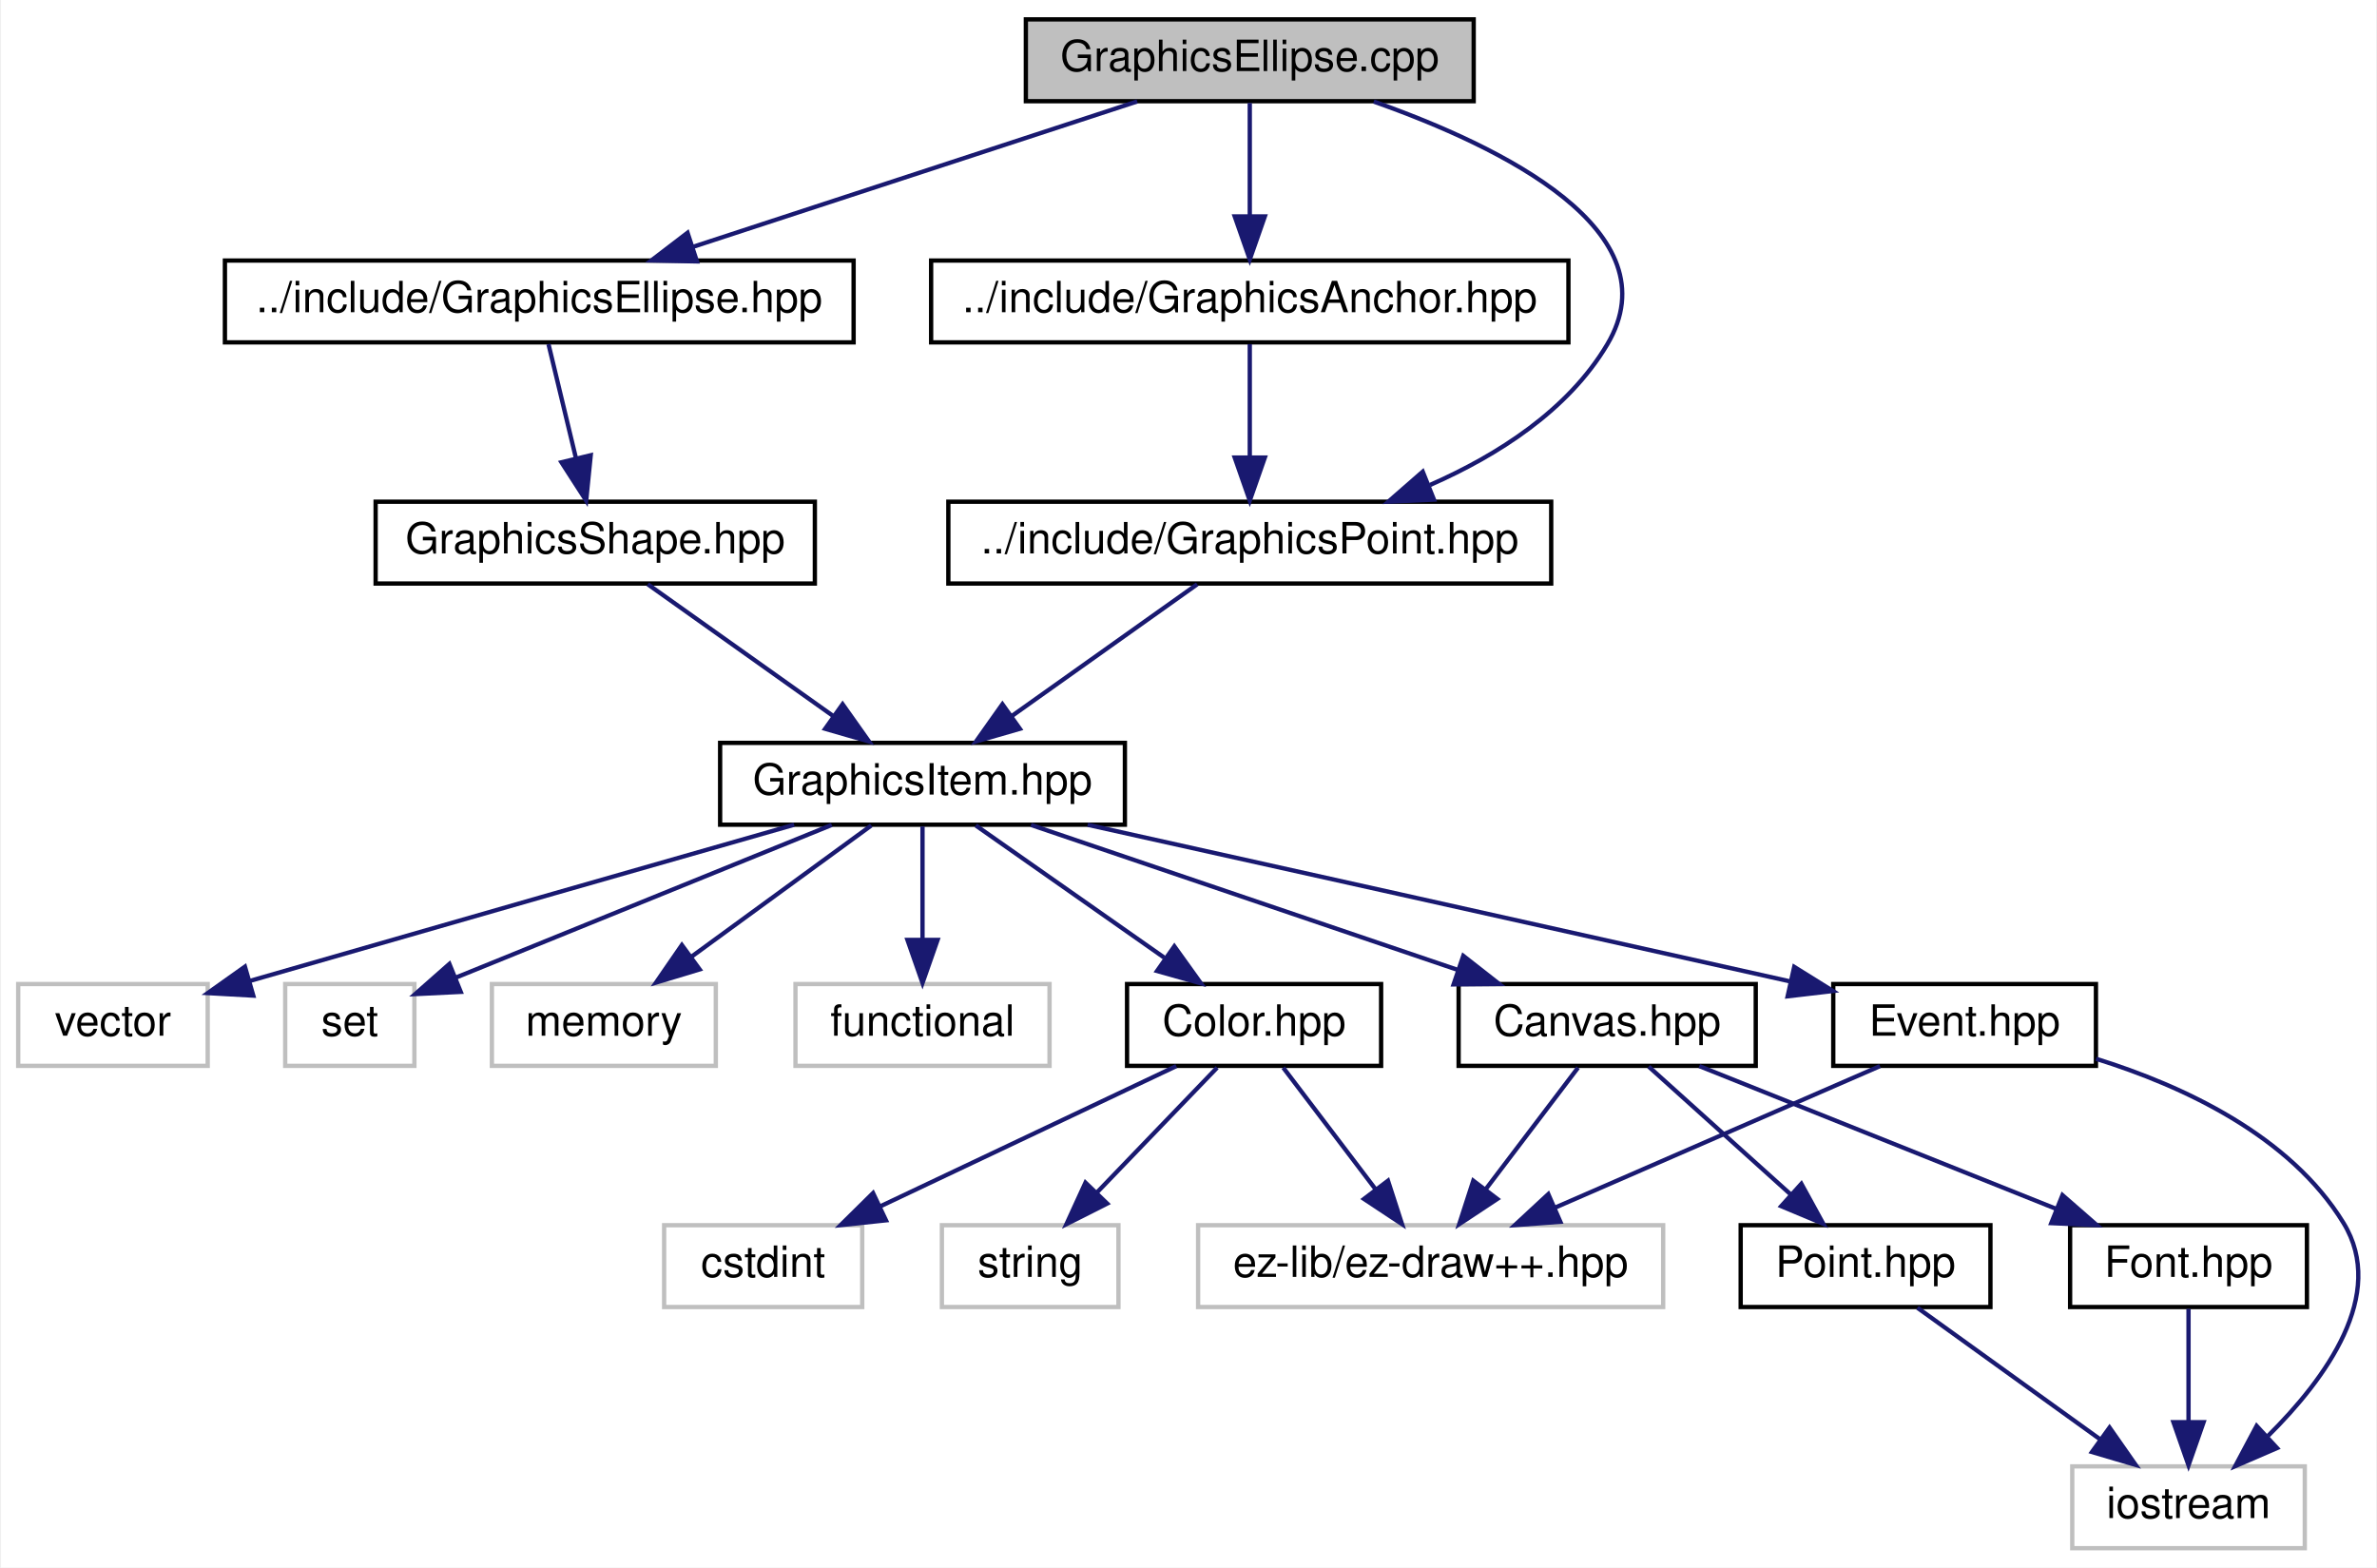
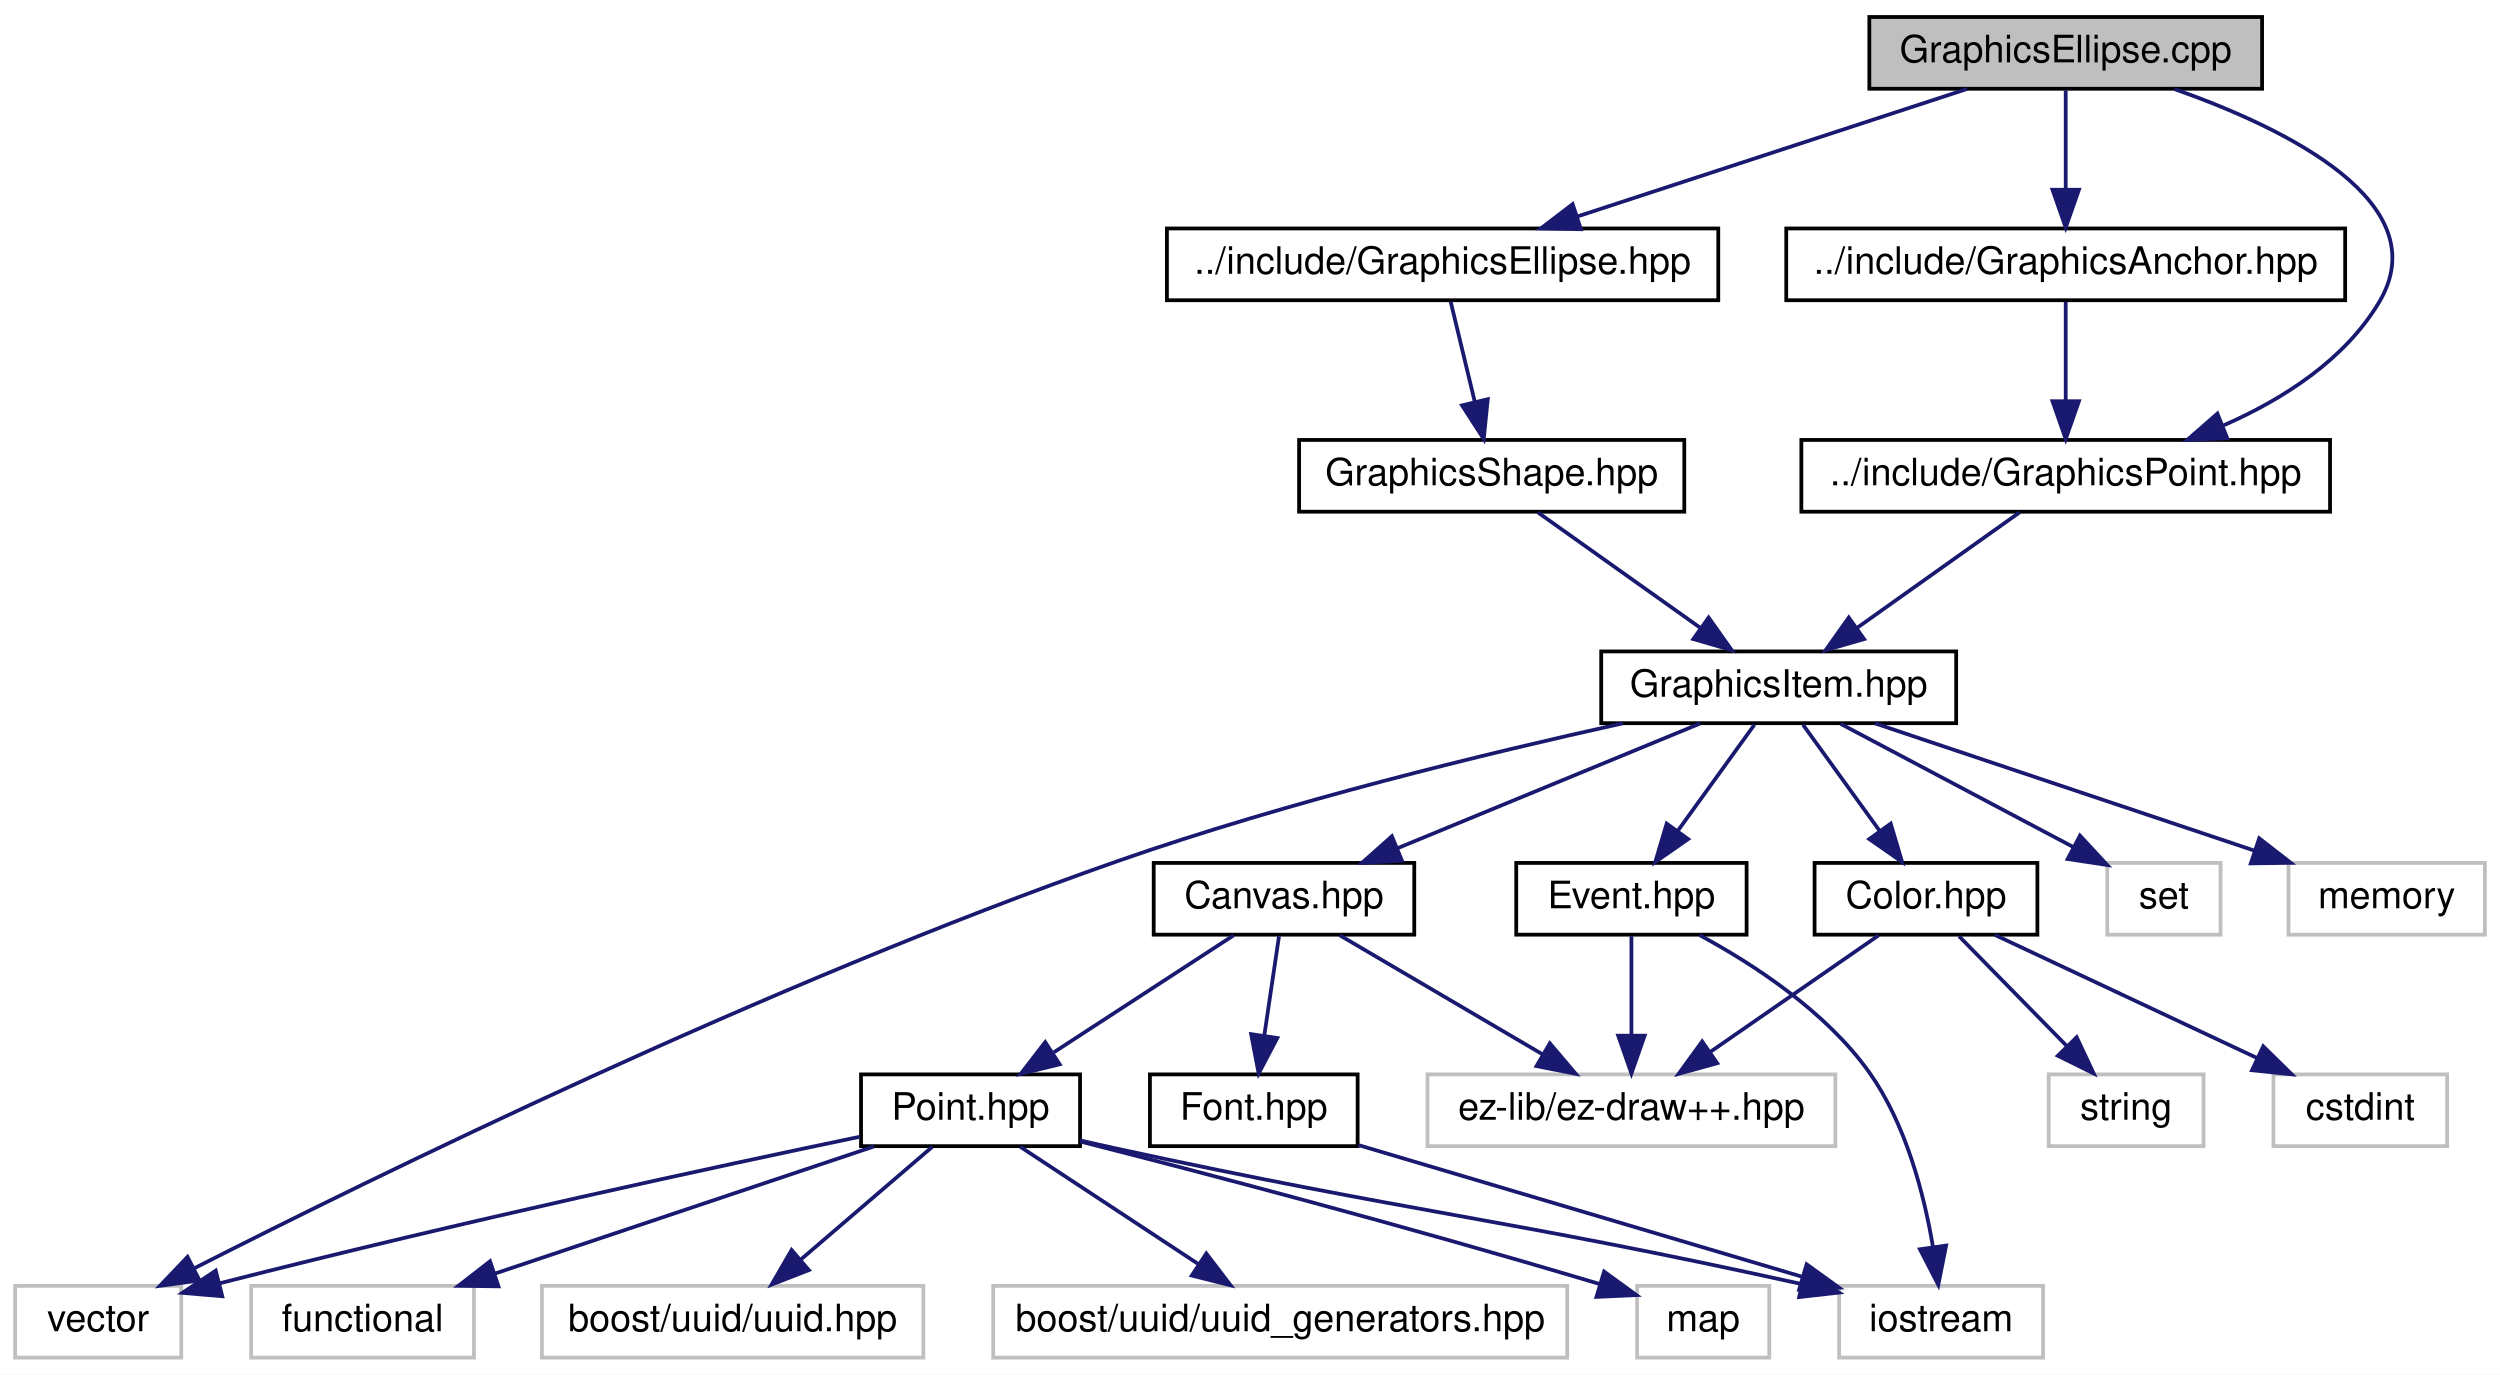
- <svg xmlns="http://www.w3.org/2000/svg" xmlns:xlink="http://www.w3.org/1999/xlink" width="552pt" height="364pt" viewBox="0.00 0.00 551.54 364.00">
+ <svg xmlns="http://www.w3.org/2000/svg" xmlns:xlink="http://www.w3.org/1999/xlink" width="662pt" height="364pt" viewBox="0.00 0.00 662.00 364.00">
  <g id="graph0" class="graph" transform="scale(1 1) rotate(0) translate(4 360)">
-     <polygon fill="white" stroke="none" points="-4,4 -4,-360 547.543,-360 547.543,4 -4,4" />
+     <polygon fill="white" stroke="none" points="-4,4 -4,-360 658,-360 658,4 -4,4" />
    <g id="node1" class="node">
-       <polygon fill="#bfbfbf" stroke="black" points="234,-336.5 234,-355.5 338,-355.5 338,-336.5 234,-336.5" />
-       <text text-anchor="middle" x="286" y="-343.5" font-family="Helvetica,sans-Serif" font-size="10.00">GraphicsEllipse.cpp</text>
+       <polygon fill="#bfbfbf" stroke="black" points="491,-336.5 491,-355.5 595,-355.5 595,-336.5 491,-336.5" />
+       <text text-anchor="middle" x="543" y="-343.5" font-family="Helvetica,sans-Serif" font-size="10.00">GraphicsEllipse.cpp</text>
    </g>
    <g id="node2" class="node">
      <g id="a_node2">
        <a xlink:href="_graphics_ellipse_8hpp.html" target="_top" xlink:title="../include/GraphicsEllipse.hpp">
-           <polygon fill="white" stroke="black" points="48,-280.5 48,-299.5 194,-299.5 194,-280.5 48,-280.5" />
-           <text text-anchor="middle" x="121" y="-287.5" font-family="Helvetica,sans-Serif" font-size="10.00">../include/GraphicsEllipse.hpp</text>
+           <polygon fill="white" stroke="black" points="305,-280.5 305,-299.5 451,-299.5 451,-280.5 305,-280.5" />
+           <text text-anchor="middle" x="378" y="-287.5" font-family="Helvetica,sans-Serif" font-size="10.00">../include/GraphicsEllipse.hpp</text>
        </a>
      </g>
    </g>
    <g id="edge1" class="edge">
-       <path fill="none" stroke="midnightblue" d="M259.855,-336.444C231.977,-327.32 187.652,-312.813 156.6,-302.651" />
-       <polygon fill="midnightblue" stroke="midnightblue" points="157.615,-299.3 147.022,-299.516 155.438,-305.953 157.615,-299.3" />
-     </g>
-     <g id="node18" class="node">
-       <g id="a_node18">
+       <path fill="none" stroke="midnightblue" d="M516.855,-336.444C488.977,-327.32 444.652,-312.813 413.6,-302.651" />
+       <polygon fill="midnightblue" stroke="midnightblue" points="414.615,-299.3 404.022,-299.516 412.438,-305.953 414.615,-299.3" />
+     </g>
+     <g id="node21" class="node">
+       <g id="a_node21">
        <a xlink:href="_graphics_point_8hpp.html" target="_top" xlink:title="../include/GraphicsPoint.hpp">
-           <polygon fill="white" stroke="black" points="216,-224.5 216,-243.5 356,-243.5 356,-224.5 216,-224.5" />
-           <text text-anchor="middle" x="286" y="-231.5" font-family="Helvetica,sans-Serif" font-size="10.00">../include/GraphicsPoint.hpp</text>
-         </a>
-       </g>
-     </g>
-     <g id="edge21" class="edge">
-       <path fill="none" stroke="midnightblue" d="M314.79,-336.417C344.551,-325.922 384.636,-306.263 369,-280 359.904,-264.721 343.612,-254.31 327.856,-247.386" />
-       <polygon fill="midnightblue" stroke="midnightblue" points="328.769,-243.981 318.185,-243.512 326.167,-250.479 328.769,-243.981" />
-     </g>
-     <g id="node19" class="node">
-       <g id="a_node19">
+           <polygon fill="white" stroke="black" points="473,-224.5 473,-243.5 613,-243.5 613,-224.5 473,-224.5" />
+           <text text-anchor="middle" x="543" y="-231.5" font-family="Helvetica,sans-Serif" font-size="10.00">../include/GraphicsPoint.hpp</text>
+         </a>
+       </g>
+     </g>
+     <g id="edge25" class="edge">
+       <path fill="none" stroke="midnightblue" d="M571.79,-336.417C601.551,-325.922 641.636,-306.263 626,-280 616.904,-264.721 600.612,-254.31 584.856,-247.386" />
+       <polygon fill="midnightblue" stroke="midnightblue" points="585.769,-243.981 575.185,-243.512 583.167,-250.479 585.769,-243.981" />
+     </g>
+     <g id="node22" class="node">
+       <g id="a_node22">
        <a xlink:href="_graphics_anchor_8hpp.html" target="_top" xlink:title="../include/GraphicsAnchor.hpp">
-           <polygon fill="white" stroke="black" points="212,-280.5 212,-299.5 360,-299.5 360,-280.5 212,-280.5" />
-           <text text-anchor="middle" x="286" y="-287.5" font-family="Helvetica,sans-Serif" font-size="10.00">../include/GraphicsAnchor.hpp</text>
-         </a>
-       </g>
-     </g>
-     <g id="edge23" class="edge">
-       <path fill="none" stroke="midnightblue" d="M286,-336.083C286,-329.006 286,-318.861 286,-309.986" />
-       <polygon fill="midnightblue" stroke="midnightblue" points="289.5,-309.751 286,-299.751 282.5,-309.751 289.5,-309.751" />
+           <polygon fill="white" stroke="black" points="469,-280.5 469,-299.5 617,-299.5 617,-280.5 469,-280.5" />
+           <text text-anchor="middle" x="543" y="-287.5" font-family="Helvetica,sans-Serif" font-size="10.00">../include/GraphicsAnchor.hpp</text>
+         </a>
+       </g>
+     </g>
+     <g id="edge27" class="edge">
+       <path fill="none" stroke="midnightblue" d="M543,-336.083C543,-329.006 543,-318.861 543,-309.986" />
+       <polygon fill="midnightblue" stroke="midnightblue" points="546.5,-309.751 543,-299.751 539.5,-309.751 546.5,-309.751" />
    </g>
    <g id="node3" class="node">
      <g id="a_node3">
        <a xlink:href="_graphics_shape_8hpp.html" target="_top" xlink:title="Classe GraphicsShape. ">
-           <polygon fill="white" stroke="black" points="83,-224.5 83,-243.5 185,-243.5 185,-224.5 83,-224.5" />
-           <text text-anchor="middle" x="134" y="-231.5" font-family="Helvetica,sans-Serif" font-size="10.00">GraphicsShape.hpp</text>
+           <polygon fill="white" stroke="black" points="340,-224.5 340,-243.5 442,-243.5 442,-224.5 340,-224.5" />
+           <text text-anchor="middle" x="391" y="-231.5" font-family="Helvetica,sans-Serif" font-size="10.00">GraphicsShape.hpp</text>
        </a>
      </g>
    </g>
    <g id="edge2" class="edge">
-       <path fill="none" stroke="midnightblue" d="M123.147,-280.083C124.869,-272.927 127.347,-262.635 129.5,-253.691" />
-       <polygon fill="midnightblue" stroke="midnightblue" points="132.955,-254.293 131.893,-243.751 126.15,-252.654 132.955,-254.293" />
+       <path fill="none" stroke="midnightblue" d="M380.147,-280.083C381.869,-272.927 384.347,-262.635 386.5,-253.691" />
+       <polygon fill="midnightblue" stroke="midnightblue" points="389.955,-254.293 388.893,-243.751 383.15,-252.654 389.955,-254.293" />
    </g>
    <g id="node4" class="node">
      <g id="a_node4">
        <a xlink:href="_graphics_item_8hpp.html" target="_top" xlink:title="Classe GraphicsItem. ">
-           <polygon fill="white" stroke="black" points="163,-168.5 163,-187.5 257,-187.5 257,-168.5 163,-168.5" />
-           <text text-anchor="middle" x="210" y="-175.5" font-family="Helvetica,sans-Serif" font-size="10.00">GraphicsItem.hpp</text>
+           <polygon fill="white" stroke="black" points="420,-168.5 420,-187.5 514,-187.5 514,-168.5 420,-168.5" />
+           <text text-anchor="middle" x="467" y="-175.5" font-family="Helvetica,sans-Serif" font-size="10.00">GraphicsItem.hpp</text>
        </a>
      </g>
    </g>
    <g id="edge3" class="edge">
-       <path fill="none" stroke="midnightblue" d="M146.211,-224.324C157.776,-216.107 175.375,-203.602 189.161,-193.807" />
-       <polygon fill="midnightblue" stroke="midnightblue" points="191.443,-196.479 197.567,-187.834 187.388,-190.773 191.443,-196.479" />
+       <path fill="none" stroke="midnightblue" d="M403.211,-224.324C414.776,-216.107 432.375,-203.602 446.161,-193.807" />
+       <polygon fill="midnightblue" stroke="midnightblue" points="448.443,-196.479 454.567,-187.834 444.388,-190.773 448.443,-196.479" />
    </g>
    <g id="node5" class="node">
-       <polygon fill="white" stroke="#bfbfbf" points="0,-112.5 0,-131.5 44,-131.5 44,-112.5 0,-112.5" />
-       <text text-anchor="middle" x="22" y="-119.5" font-family="Helvetica,sans-Serif" font-size="10.00">vector</text>
+       <polygon fill="white" stroke="#bfbfbf" points="0,-0.5 0,-19.5 44,-19.5 44,-0.5 0,-0.5" />
+       <text text-anchor="middle" x="22" y="-7.5" font-family="Helvetica,sans-Serif" font-size="10.00">vector</text>
    </g>
    <g id="edge4" class="edge">
-       <path fill="none" stroke="midnightblue" d="M180.185,-168.487C150.511,-160.007 103.414,-146.529 53.661,-132.184" />
-       <polygon fill="midnightblue" stroke="midnightblue" points="54.591,-128.81 44.013,-129.401 52.651,-135.535 54.591,-128.81" />
+       <path fill="none" stroke="midnightblue" d="M425.751,-168.471C389.914,-160.571 336.861,-147.692 292,-132 199.431,-99.619 94.763,-48.237 47.529,-24.206" />
+       <polygon fill="midnightblue" stroke="midnightblue" points="48.843,-20.947 38.346,-19.509 45.656,-27.179 48.843,-20.947" />
    </g>
    <g id="node6" class="node">
-       <polygon fill="white" stroke="#bfbfbf" points="62,-112.5 62,-131.5 92,-131.5 92,-112.5 62,-112.5" />
-       <text text-anchor="middle" x="77" y="-119.5" font-family="Helvetica,sans-Serif" font-size="10.00">set</text>
+       <polygon fill="white" stroke="#bfbfbf" points="554,-112.5 554,-131.5 584,-131.5 584,-112.5 554,-112.5" />
+       <text text-anchor="middle" x="569" y="-119.5" font-family="Helvetica,sans-Serif" font-size="10.00">set</text>
    </g>
    <g id="edge5" class="edge">
-       <path fill="none" stroke="midnightblue" d="M188.926,-168.444C165.235,-158.825 126.81,-143.224 101.721,-133.037" />
-       <polygon fill="midnightblue" stroke="midnightblue" points="102.766,-129.684 92.184,-129.165 100.133,-136.17 102.766,-129.684" />
+       <path fill="none" stroke="midnightblue" d="M483.388,-168.324C500.057,-159.499 526.065,-145.73 545.044,-135.683" />
+       <polygon fill="midnightblue" stroke="midnightblue" points="546.782,-138.723 553.982,-130.951 543.507,-132.536 546.782,-138.723" />
    </g>
    <g id="node7" class="node">
-       <polygon fill="white" stroke="#bfbfbf" points="110,-112.5 110,-131.5 162,-131.5 162,-112.5 110,-112.5" />
-       <text text-anchor="middle" x="136" y="-119.5" font-family="Helvetica,sans-Serif" font-size="10.00">memory</text>
+       <polygon fill="white" stroke="#bfbfbf" points="602,-112.5 602,-131.5 654,-131.5 654,-112.5 602,-112.5" />
+       <text text-anchor="middle" x="628" y="-119.5" font-family="Helvetica,sans-Serif" font-size="10.00">memory</text>
    </g>
    <g id="edge6" class="edge">
-       <path fill="none" stroke="midnightblue" d="M198.111,-168.324C186.85,-160.107 169.713,-147.602 156.291,-137.807" />
-       <polygon fill="midnightblue" stroke="midnightblue" points="158.247,-134.901 148.106,-131.834 154.12,-140.556 158.247,-134.901" />
+       <path fill="none" stroke="midnightblue" d="M492.511,-168.444C519.596,-159.359 562.59,-144.939 592.869,-134.783" />
+       <polygon fill="midnightblue" stroke="midnightblue" points="594.24,-138.015 602.608,-131.516 592.014,-131.378 594.24,-138.015" />
    </g>
    <g id="node8" class="node">
-       <polygon fill="white" stroke="#bfbfbf" points="180.5,-112.5 180.5,-131.5 239.5,-131.5 239.5,-112.5 180.5,-112.5" />
-       <text text-anchor="middle" x="210" y="-119.5" font-family="Helvetica,sans-Serif" font-size="10.00">functional</text>
+       <g id="a_node8">
+         <a xlink:href="_color_8hpp.html" target="_top" xlink:title="Classe Color. ">
+           <polygon fill="white" stroke="black" points="476.5,-112.5 476.5,-131.5 535.5,-131.5 535.5,-112.5 476.5,-112.5" />
+           <text text-anchor="middle" x="506" y="-119.5" font-family="Helvetica,sans-Serif" font-size="10.00">Color.hpp</text>
+         </a>
+       </g>
    </g>
    <g id="edge7" class="edge">
-       <path fill="none" stroke="midnightblue" d="M210,-168.083C210,-161.006 210,-150.861 210,-141.986" />
-       <polygon fill="midnightblue" stroke="midnightblue" points="213.5,-141.751 210,-131.751 206.5,-141.751 213.5,-141.751" />
+       <path fill="none" stroke="midnightblue" d="M473.44,-168.083C478.949,-160.455 487.031,-149.264 493.765,-139.941" />
+       <polygon fill="midnightblue" stroke="midnightblue" points="496.662,-141.907 499.68,-131.751 490.987,-137.809 496.662,-141.907" />
+     </g>
+     <g id="node12" class="node">
+       <g id="a_node12">
+         <a xlink:href="_canvas_8hpp.html" target="_top" xlink:title="Canvas.hpp">
+           <polygon fill="white" stroke="black" points="301.5,-112.5 301.5,-131.5 370.5,-131.5 370.5,-112.5 301.5,-112.5" />
+           <text text-anchor="middle" x="336" y="-119.5" font-family="Helvetica,sans-Serif" font-size="10.00">Canvas.hpp</text>
+         </a>
+       </g>
+     </g>
+     <g id="edge11" class="edge">
+       <path fill="none" stroke="midnightblue" d="M446.243,-168.444C424.684,-159.557 390.737,-145.563 366.206,-135.451" />
+       <polygon fill="midnightblue" stroke="midnightblue" points="367.239,-132.092 356.66,-131.516 364.572,-138.563 367.239,-132.092" />
+     </g>
+     <g id="node20" class="node">
+       <g id="a_node20">
+         <a xlink:href="_event_8hpp.html" target="_top" xlink:title="Classe Event. ">
+           <polygon fill="white" stroke="black" points="397.5,-112.5 397.5,-131.5 458.5,-131.5 458.5,-112.5 397.5,-112.5" />
+           <text text-anchor="middle" x="428" y="-119.5" font-family="Helvetica,sans-Serif" font-size="10.00">Event.hpp</text>
+         </a>
+       </g>
+     </g>
+     <g id="edge22" class="edge">
+       <path fill="none" stroke="midnightblue" d="M460.56,-168.083C455.051,-160.455 446.969,-149.264 440.235,-139.941" />
+       <polygon fill="midnightblue" stroke="midnightblue" points="443.013,-137.809 434.32,-131.751 437.338,-141.907 443.013,-137.809" />
    </g>
    <g id="node9" class="node">
-       <g id="a_node9">
-         <a xlink:href="_color_8hpp.html" target="_top" xlink:title="Classe Color. ">
-           <polygon fill="white" stroke="black" points="257.5,-112.5 257.5,-131.5 316.5,-131.5 316.5,-112.5 257.5,-112.5" />
-           <text text-anchor="middle" x="287" y="-119.5" font-family="Helvetica,sans-Serif" font-size="10.00">Color.hpp</text>
-         </a>
-       </g>
+       <polygon fill="white" stroke="#bfbfbf" points="598,-56.5 598,-75.5 644,-75.5 644,-56.5 598,-56.5" />
+       <text text-anchor="middle" x="621" y="-63.5" font-family="Helvetica,sans-Serif" font-size="10.00">cstdint</text>
    </g>
    <g id="edge8" class="edge">
-       <path fill="none" stroke="midnightblue" d="M222.371,-168.324C234.158,-160.058 252.132,-147.453 266.136,-137.632" />
-       <polygon fill="midnightblue" stroke="midnightblue" points="268.482,-140.262 274.659,-131.655 264.462,-134.531 268.482,-140.262" />
+       <path fill="none" stroke="midnightblue" d="M524.222,-112.444C542.896,-103.675 572.156,-89.936 593.617,-79.858" />
+       <polygon fill="midnightblue" stroke="midnightblue" points="595.299,-82.935 602.863,-75.516 592.324,-76.599 595.299,-82.935" />
+     </g>
+     <g id="node10" class="node">
+       <polygon fill="white" stroke="#bfbfbf" points="538.5,-56.5 538.5,-75.5 579.5,-75.5 579.5,-56.5 538.5,-56.5" />
+       <text text-anchor="middle" x="559" y="-63.5" font-family="Helvetica,sans-Serif" font-size="10.00">string</text>
+     </g>
+     <g id="edge9" class="edge">
+       <path fill="none" stroke="midnightblue" d="M514.752,-112.083C522.47,-104.22 533.905,-92.569 543.217,-83.081" />
+       <polygon fill="midnightblue" stroke="midnightblue" points="545.904,-85.34 550.411,-75.751 540.908,-80.436 545.904,-85.34" />
+     </g>
+     <g id="node11" class="node">
+       <polygon fill="white" stroke="#bfbfbf" points="374,-56.5 374,-75.5 482,-75.5 482,-56.5 374,-56.5" />
+       <text text-anchor="middle" x="428" y="-63.5" font-family="Helvetica,sans-Serif" font-size="10.00">ez-lib/ez-draw++.hpp</text>
+     </g>
+     <g id="edge10" class="edge">
+       <path fill="none" stroke="midnightblue" d="M493.468,-112.324C481.414,-103.979 462.973,-91.212 448.731,-81.352" />
+       <polygon fill="midnightblue" stroke="midnightblue" points="450.715,-78.469 440.501,-75.654 446.731,-84.224 450.715,-78.469" />
+     </g>
+     <g id="edge12" class="edge">
+       <path fill="none" stroke="midnightblue" d="M350.781,-112.324C365.267,-103.822 387.573,-90.729 404.493,-80.797" />
+       <polygon fill="midnightblue" stroke="midnightblue" points="406.403,-83.735 413.255,-75.654 402.859,-77.698 406.403,-83.735" />
    </g>
    <g id="node13" class="node">
      <g id="a_node13">
-         <a xlink:href="_canvas_8hpp.html" target="_top" xlink:title="Canvas.hpp">
-           <polygon fill="white" stroke="black" points="334.5,-112.5 334.5,-131.5 403.5,-131.5 403.5,-112.5 334.5,-112.5" />
-           <text text-anchor="middle" x="369" y="-119.5" font-family="Helvetica,sans-Serif" font-size="10.00">Canvas.hpp</text>
-         </a>
-       </g>
-     </g>
-     <g id="edge12" class="edge">
-       <path fill="none" stroke="midnightblue" d="M235.194,-168.444C261.943,-159.359 304.403,-144.939 334.305,-134.783" />
-       <polygon fill="midnightblue" stroke="midnightblue" points="335.581,-138.046 343.924,-131.516 333.329,-131.418 335.581,-138.046" />
+         <a xlink:href="_point_8hpp.html" target="_top" xlink:title="Classe point. ">
+           <polygon fill="white" stroke="black" points="224,-56.5 224,-75.5 282,-75.5 282,-56.5 224,-56.5" />
+           <text text-anchor="middle" x="253" y="-63.5" font-family="Helvetica,sans-Serif" font-size="10.00">Point.hpp</text>
+         </a>
+       </g>
+     </g>
+     <g id="edge13" class="edge">
+       <path fill="none" stroke="midnightblue" d="M322.665,-112.324C309.838,-103.979 290.215,-91.212 275.06,-81.352" />
+       <polygon fill="midnightblue" stroke="midnightblue" points="276.593,-78.174 266.302,-75.654 272.776,-84.042 276.593,-78.174" />
+     </g>
+     <g id="node19" class="node">
+       <g id="a_node19">
+         <a xlink:href="_font_8hpp.html" target="_top" xlink:title="Font.hpp">
+           <polygon fill="white" stroke="black" points="300.5,-56.5 300.5,-75.5 355.5,-75.5 355.5,-56.5 300.5,-56.5" />
+           <text text-anchor="middle" x="328" y="-63.5" font-family="Helvetica,sans-Serif" font-size="10.00">Font.hpp</text>
+         </a>
+       </g>
+     </g>
+     <g id="edge20" class="edge">
+       <path fill="none" stroke="midnightblue" d="M334.679,-112.083C333.619,-104.927 332.094,-94.635 330.769,-85.691" />
+       <polygon fill="midnightblue" stroke="midnightblue" points="334.224,-85.13 329.296,-75.751 327.3,-86.156 334.224,-85.13" />
+     </g>
+     <g id="edge18" class="edge">
+       <path fill="none" stroke="midnightblue" d="M223.718,-58.999C186.462,-51.235 119.932,-36.947 54.022,-20.149" />
+       <polygon fill="midnightblue" stroke="midnightblue" points="54.862,-16.751 44.306,-17.653 53.121,-23.531 54.862,-16.751" />
+     </g>
+     <g id="node14" class="node">
+       <polygon fill="white" stroke="#bfbfbf" points="139.5,-0.5 139.5,-19.5 240.5,-19.5 240.5,-0.5 139.5,-0.5" />
+       <text text-anchor="middle" x="190" y="-7.5" font-family="Helvetica,sans-Serif" font-size="10.00">boost/uuid/uuid.hpp</text>
+     </g>
+     <g id="edge14" class="edge">
+       <path fill="none" stroke="midnightblue" d="M242.878,-56.324C233.474,-48.263 219.256,-36.077 207.931,-26.369" />
+       <polygon fill="midnightblue" stroke="midnightblue" points="210.177,-23.684 200.306,-19.834 205.621,-28.999 210.177,-23.684" />
+     </g>
+     <g id="node15" class="node">
+       <polygon fill="white" stroke="#bfbfbf" points="259,-0.5 259,-19.5 411,-19.5 411,-0.5 259,-0.5" />
+       <text text-anchor="middle" x="335" y="-7.5" font-family="Helvetica,sans-Serif" font-size="10.00">boost/uuid/uuid_generators.hpp</text>
+     </g>
+     <g id="edge15" class="edge">
+       <path fill="none" stroke="midnightblue" d="M266.175,-56.324C278.847,-47.979 298.233,-35.212 313.206,-25.352" />
+       <polygon fill="midnightblue" stroke="midnightblue" points="315.431,-28.078 321.858,-19.654 311.581,-22.231 315.431,-28.078" />
+     </g>
+     <g id="node16" class="node">
+       <polygon fill="white" stroke="#bfbfbf" points="483,-0.5 483,-19.5 537,-19.5 537,-0.5 483,-0.5" />
+       <text text-anchor="middle" x="510" y="-7.5" font-family="Helvetica,sans-Serif" font-size="10.00">iostream</text>
+     </g>
+     <g id="edge16" class="edge">
+       <path fill="none" stroke="midnightblue" d="M282.021,-58.009C285.049,-57.315 288.085,-56.633 291,-56 371.577,-38.495 392.477,-37.748 473,-20 473.101,-19.978 473.202,-19.956 473.303,-19.933" />
+       <polygon fill="midnightblue" stroke="midnightblue" points="473.988,-23.367 482.954,-17.722 472.424,-16.544 473.988,-23.367" />
    </g>
    <g id="node17" class="node">
-       <g id="a_node17">
-         <a xlink:href="_event_8hpp.html" target="_top" xlink:title="Classe Event. ">
-           <polygon fill="white" stroke="black" points="421.5,-112.5 421.5,-131.5 482.5,-131.5 482.5,-112.5 421.5,-112.5" />
-           <text text-anchor="middle" x="452" y="-119.5" font-family="Helvetica,sans-Serif" font-size="10.00">Event.hpp</text>
-         </a>
-       </g>
-     </g>
-     <g id="edge18" class="edge">
-       <path fill="none" stroke="midnightblue" d="M248.354,-168.481C286.927,-159.908 348.384,-146.233 411.317,-132.149" />
-       <polygon fill="midnightblue" stroke="midnightblue" points="412.433,-135.486 421.427,-129.886 410.904,-128.655 412.433,-135.486" />
-     </g>
-     <g id="node10" class="node">
-       <polygon fill="white" stroke="#bfbfbf" points="150,-56.5 150,-75.5 196,-75.5 196,-56.5 150,-56.5" />
-       <text text-anchor="middle" x="173" y="-63.5" font-family="Helvetica,sans-Serif" font-size="10.00">cstdint</text>
-     </g>
-     <g id="edge9" class="edge">
-       <path fill="none" stroke="midnightblue" d="M268.936,-112.444C250.425,-103.675 221.419,-89.936 200.145,-79.858" />
-       <polygon fill="midnightblue" stroke="midnightblue" points="201.515,-76.634 190.979,-75.516 198.518,-82.96 201.515,-76.634" />
-     </g>
-     <g id="node11" class="node">
-       <polygon fill="white" stroke="#bfbfbf" points="214.5,-56.5 214.5,-75.5 255.5,-75.5 255.5,-56.5 214.5,-56.5" />
-       <text text-anchor="middle" x="235" y="-63.5" font-family="Helvetica,sans-Serif" font-size="10.00">string</text>
-     </g>
-     <g id="edge10" class="edge">
-       <path fill="none" stroke="midnightblue" d="M278.413,-112.083C270.841,-104.22 259.622,-92.569 250.486,-83.081" />
-       <polygon fill="midnightblue" stroke="midnightblue" points="252.885,-80.527 243.427,-75.751 247.842,-85.382 252.885,-80.527" />
-     </g>
-     <g id="node12" class="node">
-       <polygon fill="white" stroke="#bfbfbf" points="274,-56.5 274,-75.5 382,-75.5 382,-56.5 274,-56.5" />
-       <text text-anchor="middle" x="328" y="-63.5" font-family="Helvetica,sans-Serif" font-size="10.00">ez-lib/ez-draw++.hpp</text>
-     </g>
-     <g id="edge11" class="edge">
-       <path fill="none" stroke="midnightblue" d="M293.77,-112.083C299.562,-104.455 308.058,-93.264 315.138,-83.941" />
-       <polygon fill="midnightblue" stroke="midnightblue" points="318.096,-85.832 321.356,-75.751 312.521,-81.599 318.096,-85.832" />
-     </g>
-     <g id="edge13" class="edge">
-       <path fill="none" stroke="midnightblue" d="M362.23,-112.083C356.438,-104.455 347.942,-93.264 340.862,-83.941" />
-       <polygon fill="midnightblue" stroke="midnightblue" points="343.479,-81.599 334.644,-75.751 337.904,-85.832 343.479,-81.599" />
-     </g>
-     <g id="node14" class="node">
-       <g id="a_node14">
-         <a xlink:href="_point_8hpp.html" target="_top" xlink:title="Classe point. ">
-           <polygon fill="white" stroke="black" points="400,-56.5 400,-75.5 458,-75.5 458,-56.5 400,-56.5" />
-           <text text-anchor="middle" x="429" y="-63.5" font-family="Helvetica,sans-Serif" font-size="10.00">Point.hpp</text>
-         </a>
-       </g>
-     </g>
-     <g id="edge14" class="edge">
-       <path fill="none" stroke="midnightblue" d="M378.64,-112.324C387.51,-104.341 400.875,-92.313 411.608,-82.653" />
-       <polygon fill="midnightblue" stroke="midnightblue" points="414.093,-85.125 419.185,-75.834 409.41,-79.922 414.093,-85.125" />
-     </g>
-     <g id="node16" class="node">
-       <g id="a_node16">
-         <a xlink:href="_font_8hpp.html" target="_top" xlink:title="Font.hpp">
-           <polygon fill="white" stroke="black" points="476.5,-56.5 476.5,-75.5 531.5,-75.5 531.5,-56.5 476.5,-56.5" />
-           <text text-anchor="middle" x="504" y="-63.5" font-family="Helvetica,sans-Serif" font-size="10.00">Font.hpp</text>
-         </a>
-       </g>
-     </g>
-     <g id="edge16" class="edge">
-       <path fill="none" stroke="midnightblue" d="M390.391,-112.444C412.707,-103.517 447.903,-89.439 473.208,-79.317" />
-       <polygon fill="midnightblue" stroke="midnightblue" points="474.724,-82.48 482.709,-75.516 472.124,-75.981 474.724,-82.48" />
-     </g>
-     <g id="node15" class="node">
-       <polygon fill="white" stroke="#bfbfbf" points="477,-0.5 477,-19.5 531,-19.5 531,-0.5 477,-0.5" />
-       <text text-anchor="middle" x="504" y="-7.5" font-family="Helvetica,sans-Serif" font-size="10.00">iostream</text>
-     </g>
-     <g id="edge15" class="edge">
-       <path fill="none" stroke="midnightblue" d="M441.05,-56.324C452.463,-48.107 469.831,-35.602 483.435,-25.807" />
-       <polygon fill="midnightblue" stroke="midnightblue" points="485.66,-28.517 491.731,-19.834 481.57,-22.837 485.66,-28.517" />
+       <polygon fill="white" stroke="#bfbfbf" points="429.5,-0.5 429.5,-19.5 464.5,-19.5 464.5,-0.5 429.5,-0.5" />
+       <text text-anchor="middle" x="447" y="-7.5" font-family="Helvetica,sans-Serif" font-size="10.00">map</text>
    </g>
    <g id="edge17" class="edge">
-       <path fill="none" stroke="midnightblue" d="M504,-56.083C504,-49.006 504,-38.861 504,-29.986" />
-       <polygon fill="midnightblue" stroke="midnightblue" points="507.5,-29.751 504,-19.751 500.5,-29.751 507.5,-29.751" />
-     </g>
-     <g id="edge20" class="edge">
-       <path fill="none" stroke="midnightblue" d="M432.352,-112.444C412.035,-103.596 380.097,-89.688 356.902,-79.587" />
-       <polygon fill="midnightblue" stroke="midnightblue" points="358.122,-76.3 347.556,-75.516 355.327,-82.718 358.122,-76.3" />
+       <path fill="none" stroke="midnightblue" d="M282.109,-57.708C313.653,-49.685 365.665,-36.109 419.597,-19.986" />
+       <polygon fill="midnightblue" stroke="midnightblue" points="420.763,-23.29 429.328,-17.055 418.744,-16.588 420.763,-23.29" />
+     </g>
+     <g id="node18" class="node">
+       <polygon fill="white" stroke="#bfbfbf" points="62.5,-0.5 62.5,-19.5 121.5,-19.5 121.5,-0.5 62.5,-0.5" />
+       <text text-anchor="middle" x="92" y="-7.5" font-family="Helvetica,sans-Serif" font-size="10.00">functional</text>
    </g>
    <g id="edge19" class="edge">
-       <path fill="none" stroke="midnightblue" d="M482.542,-114.143C502.678,-107.864 527.552,-96.346 540,-76 550.13,-59.443 535.915,-39.893 522.473,-26.589" />
-       <polygon fill="midnightblue" stroke="midnightblue" points="524.562,-23.755 514.839,-19.548 519.817,-28.9 524.562,-23.755" />
-     </g>
-     <g id="edge22" class="edge">
-       <path fill="none" stroke="midnightblue" d="M273.789,-224.324C262.224,-216.107 244.625,-203.602 230.839,-193.807" />
-       <polygon fill="midnightblue" stroke="midnightblue" points="232.612,-190.773 222.433,-187.834 228.557,-196.479 232.612,-190.773" />
+       <path fill="none" stroke="midnightblue" d="M227.489,-56.444C200.404,-47.359 157.41,-32.939 127.131,-22.783" />
+       <polygon fill="midnightblue" stroke="midnightblue" points="127.986,-19.378 117.392,-19.516 125.76,-26.015 127.986,-19.378" />
+     </g>
+     <g id="edge21" class="edge">
+       <path fill="none" stroke="midnightblue" d="M355.642,-56.799C387.048,-47.48 438.441,-32.232 473.214,-21.915" />
+       <polygon fill="midnightblue" stroke="midnightblue" points="474.399,-25.214 482.991,-19.014 472.408,-18.503 474.399,-25.214" />
    </g>
    <g id="edge24" class="edge">
-       <path fill="none" stroke="midnightblue" d="M286,-280.083C286,-273.006 286,-262.861 286,-253.986" />
-       <polygon fill="midnightblue" stroke="midnightblue" points="289.5,-253.751 286,-243.751 282.5,-253.751 289.5,-253.751" />
+       <path fill="none" stroke="midnightblue" d="M428,-112.083C428,-105.006 428,-94.861 428,-85.987" />
+       <polygon fill="midnightblue" stroke="midnightblue" points="431.5,-85.751 428,-75.751 424.5,-85.751 431.5,-85.751" />
+     </g>
+     <g id="edge23" class="edge">
+       <path fill="none" stroke="midnightblue" d="M446.028,-112.391C460.226,-104.726 479.483,-92.22 491,-76 500.679,-62.37 505.467,-43.829 507.812,-30.037" />
+       <polygon fill="midnightblue" stroke="midnightblue" points="511.328,-30.172 509.261,-19.78 504.396,-29.193 511.328,-30.172" />
+     </g>
+     <g id="edge26" class="edge">
+       <path fill="none" stroke="midnightblue" d="M530.789,-224.324C519.224,-216.107 501.625,-203.602 487.839,-193.807" />
+       <polygon fill="midnightblue" stroke="midnightblue" points="489.612,-190.773 479.433,-187.834 485.557,-196.479 489.612,-190.773" />
+     </g>
+     <g id="edge28" class="edge">
+       <path fill="none" stroke="midnightblue" d="M543,-280.083C543,-273.006 543,-262.861 543,-253.986" />
+       <polygon fill="midnightblue" stroke="midnightblue" points="546.5,-253.751 543,-243.751 539.5,-253.751 546.5,-253.751" />
    </g>
  </g>
</svg>
